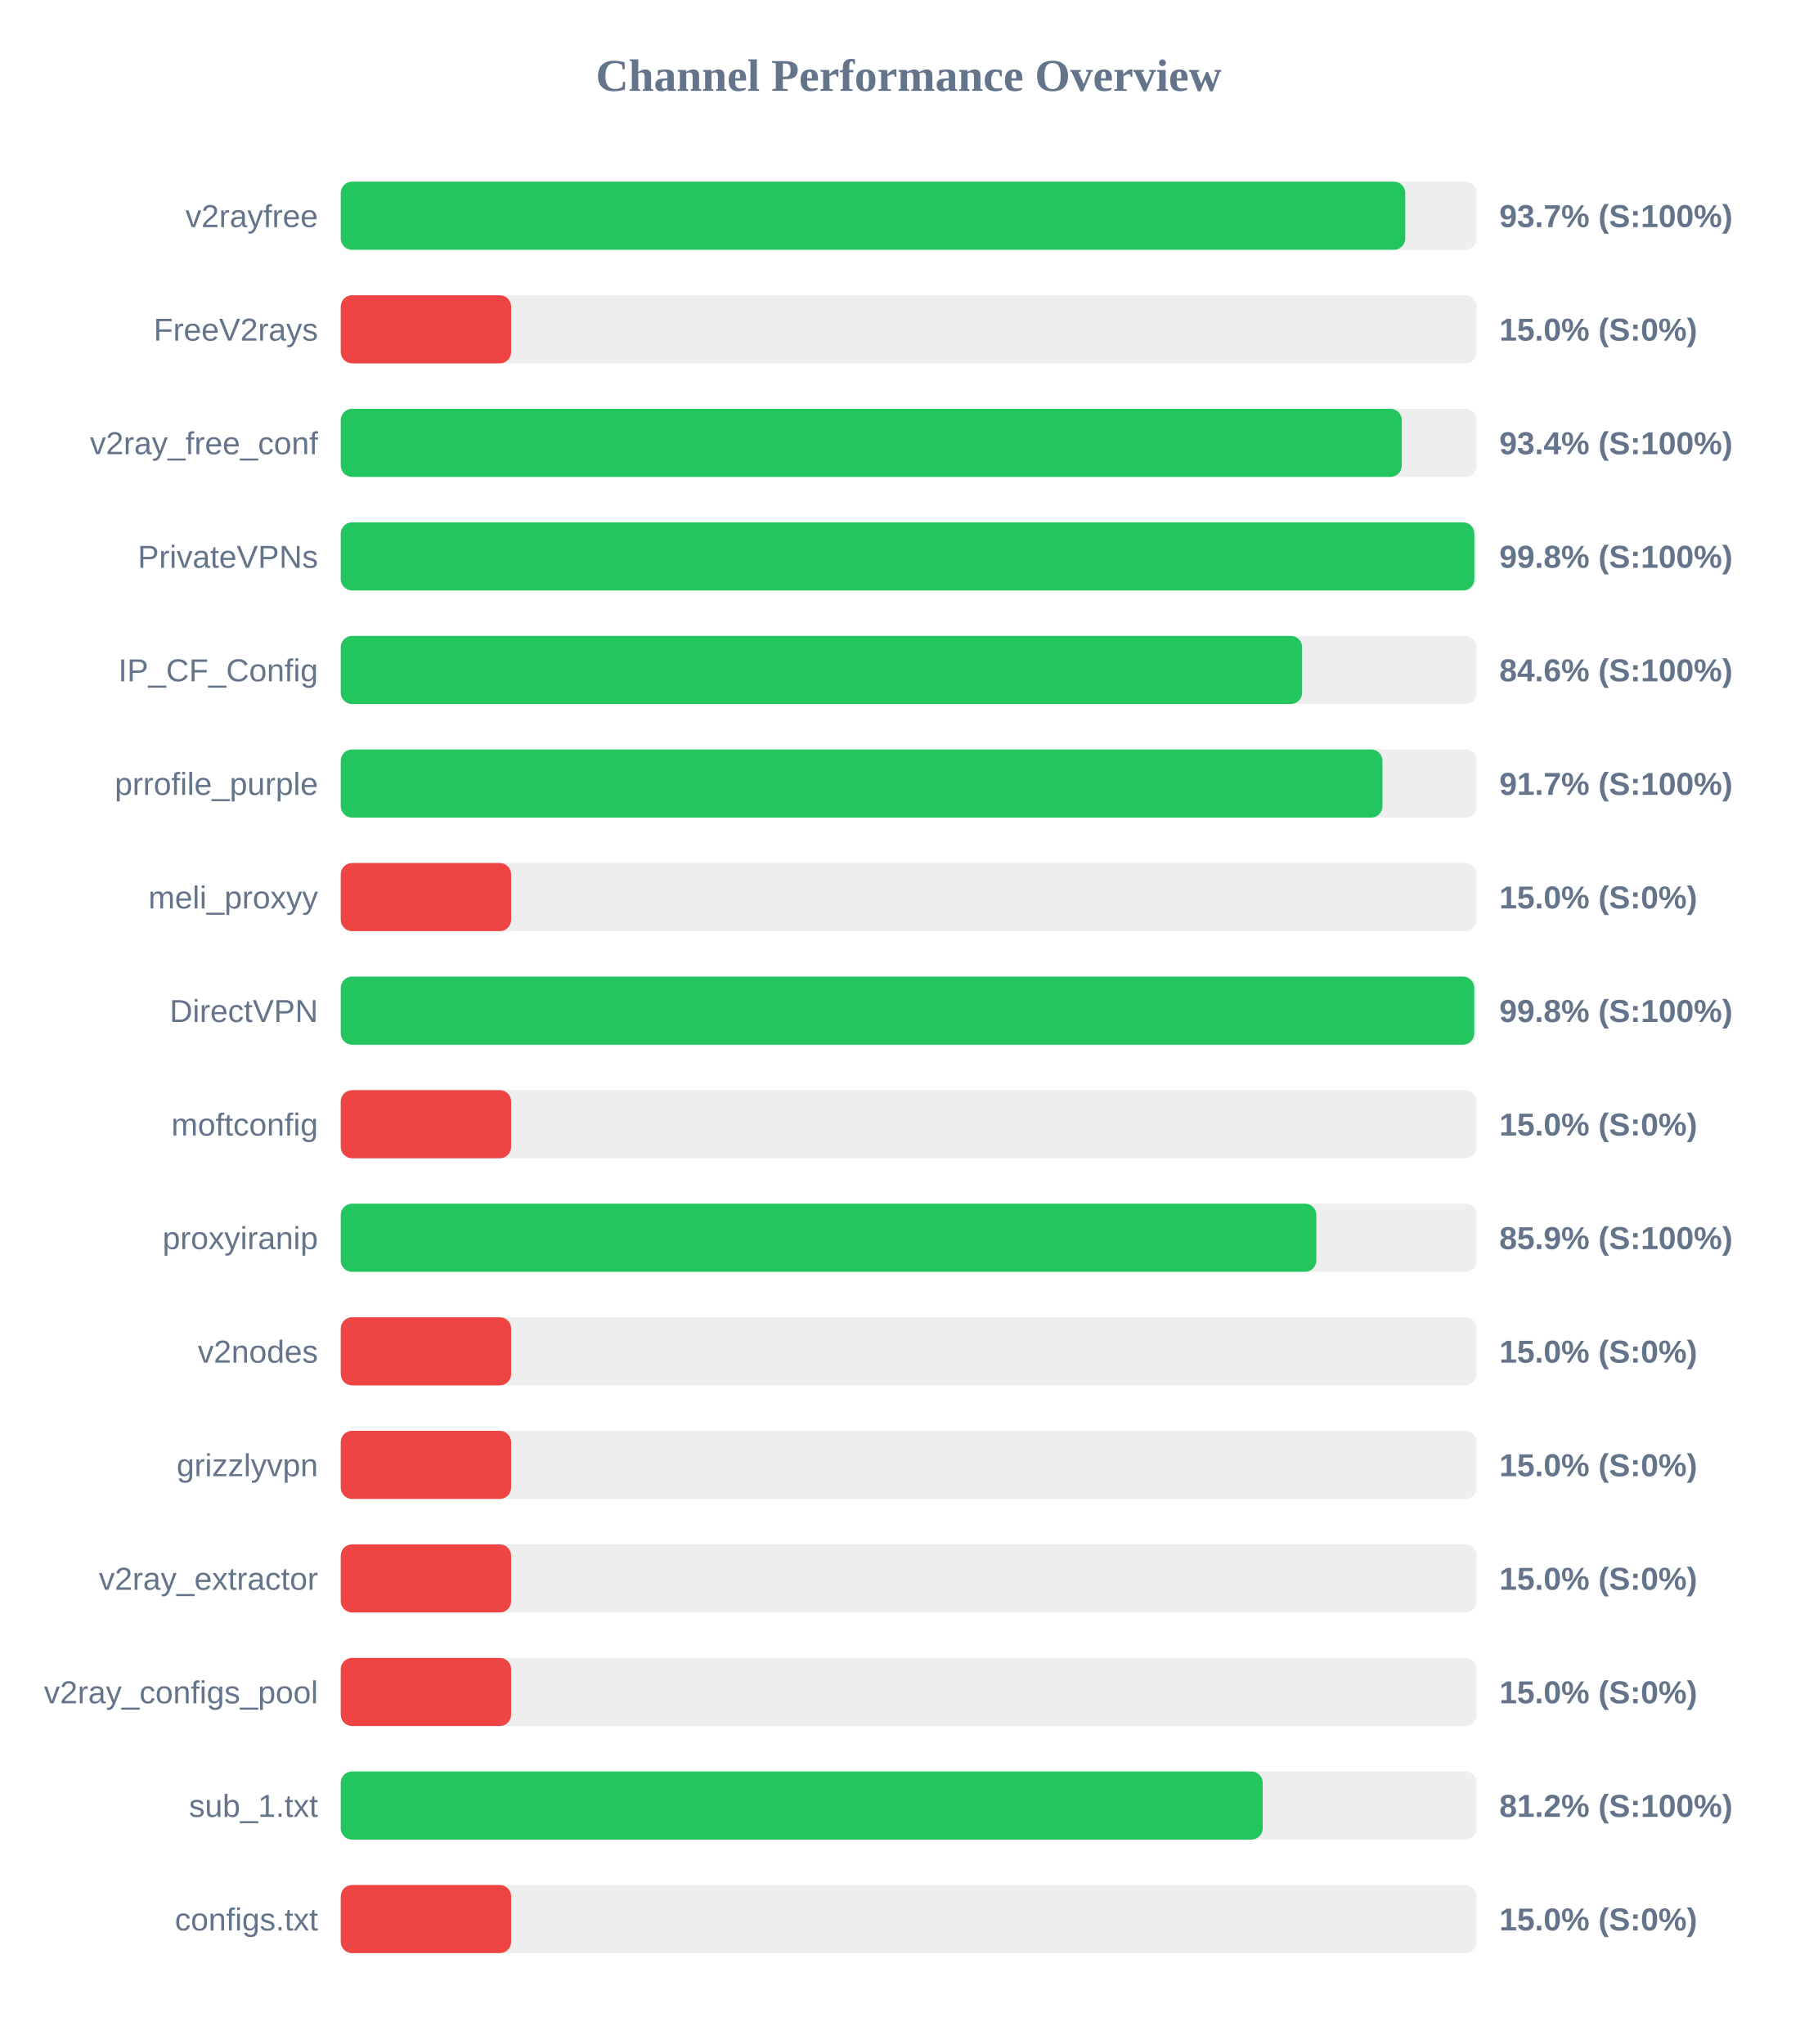
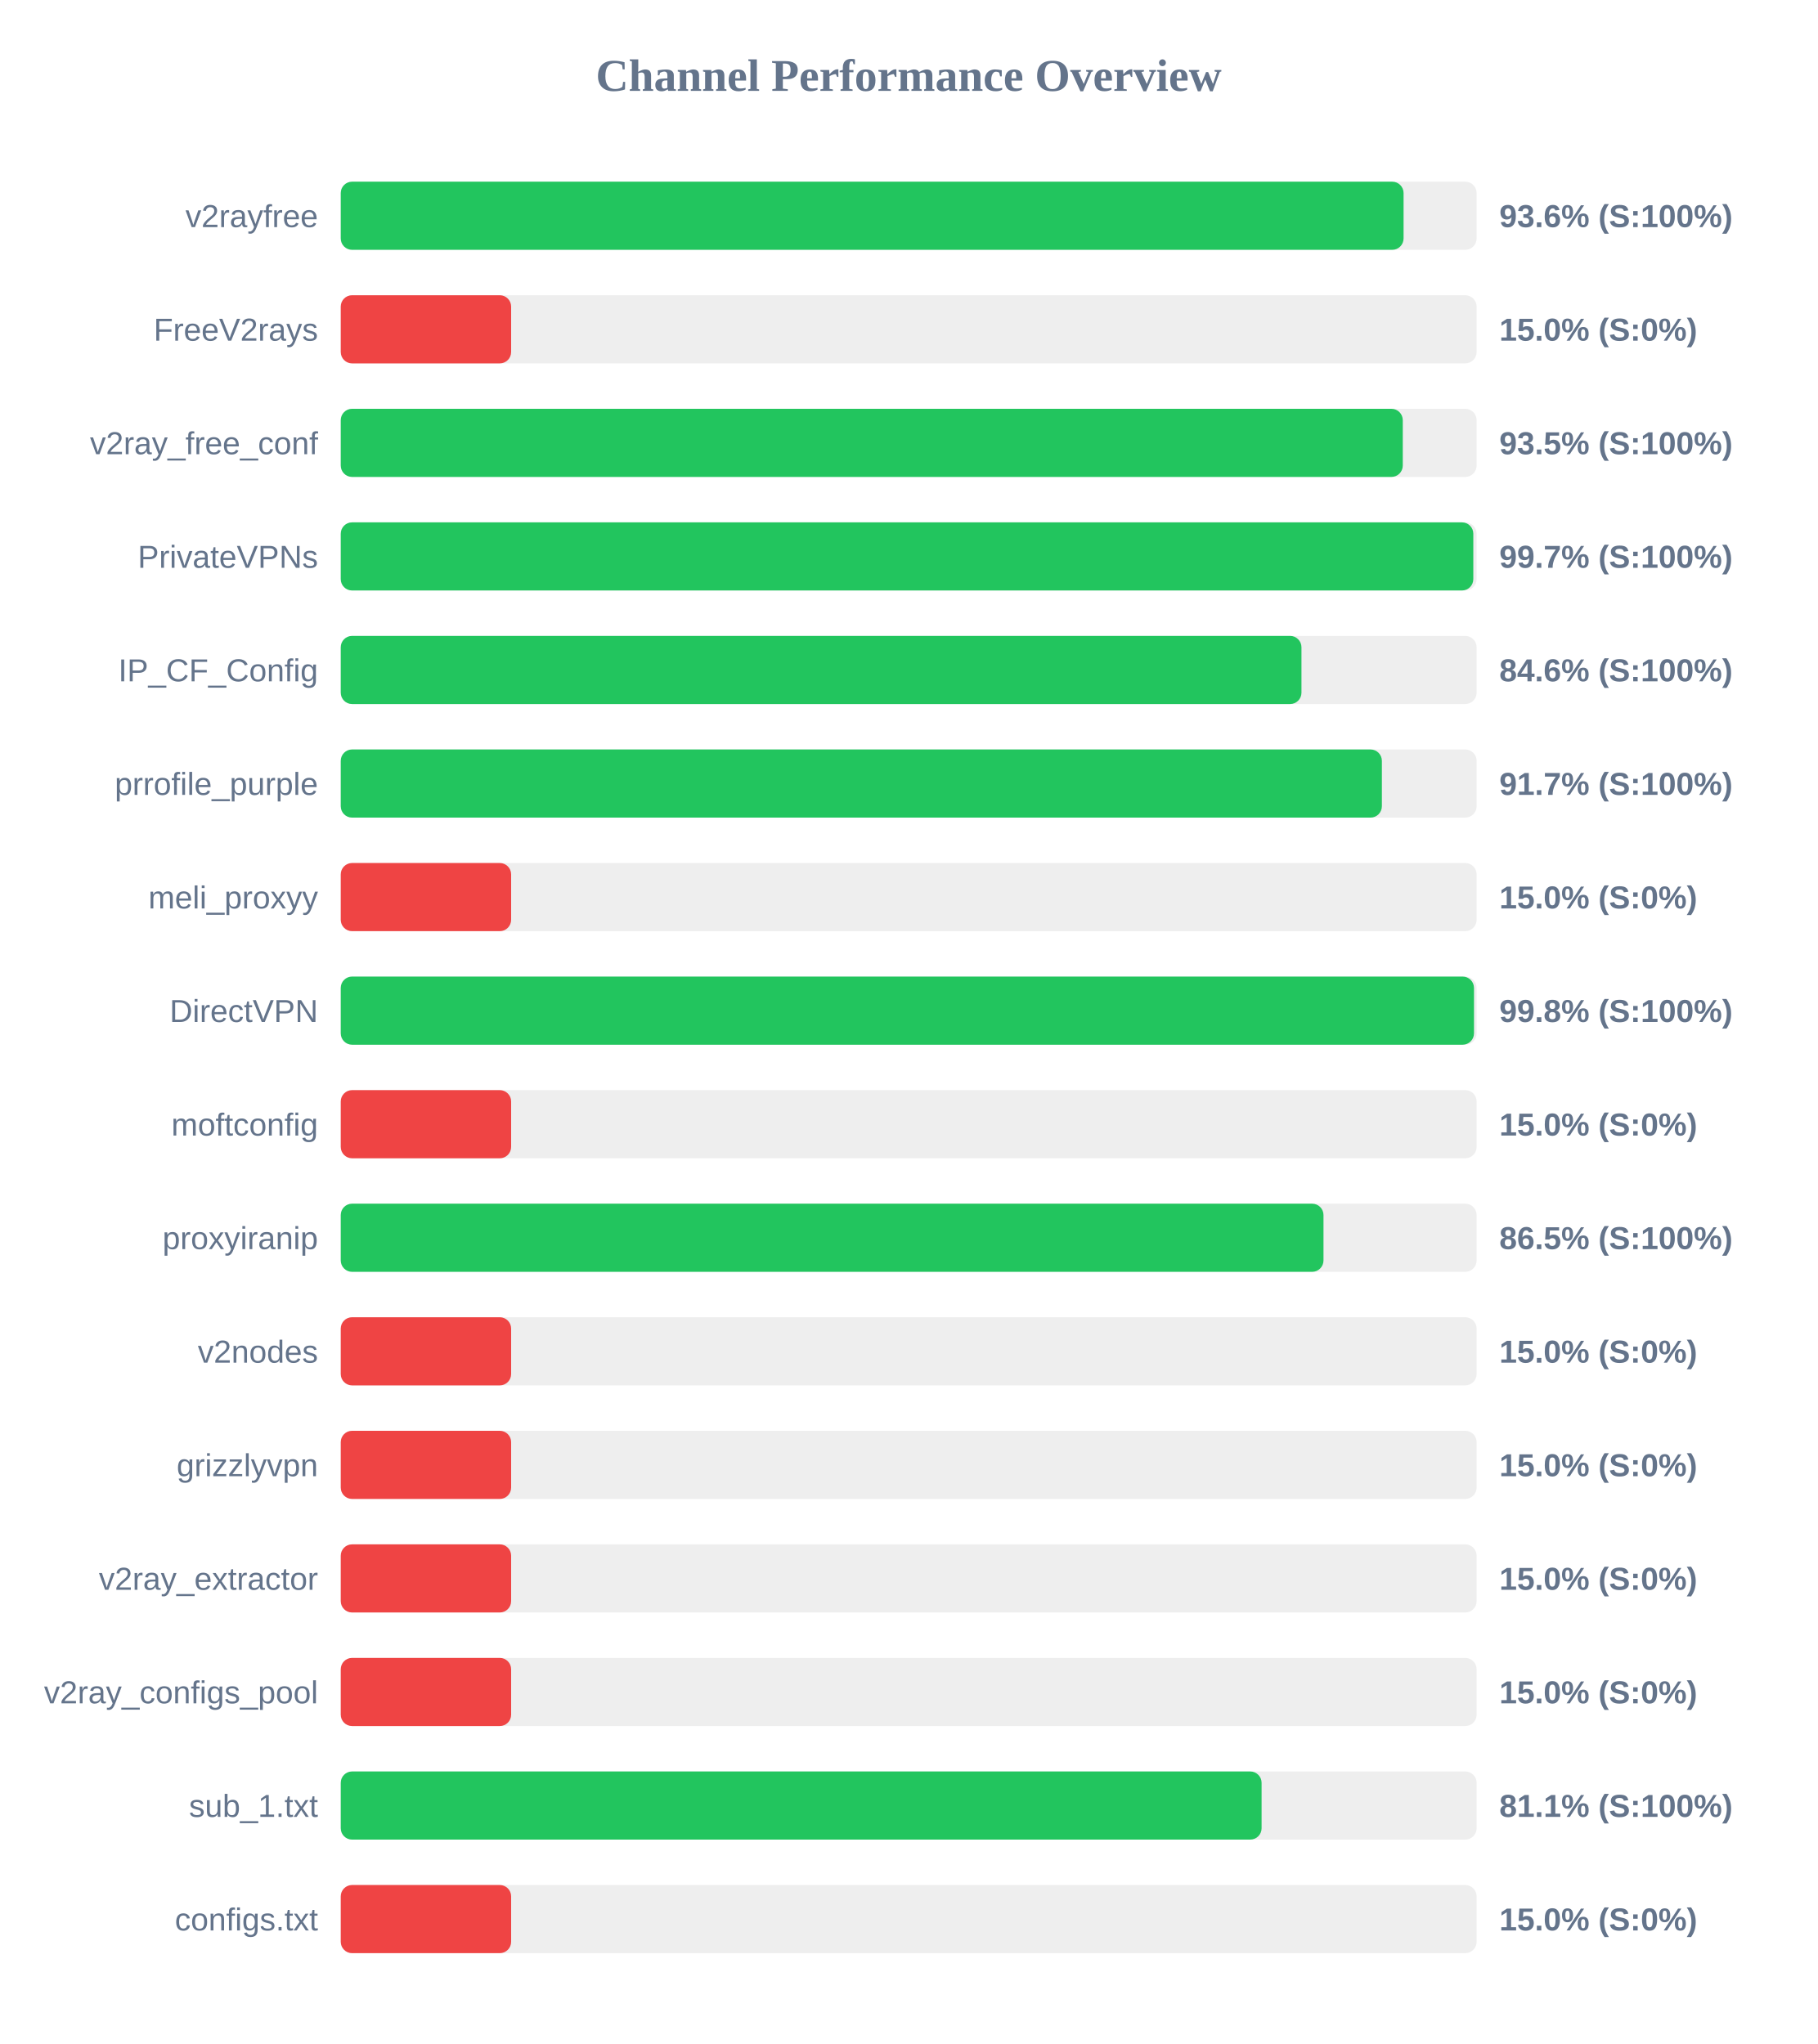
<svg xmlns="http://www.w3.org/2000/svg" width="800" height="900" version="1.1">
  <style>
        .row { font: 14px Arial; fill: #64748b; }
        .score { font: bold 14px Arial; fill: #64748b; }
    </style>
  <text x="400" y="40" text-anchor="middle" font-size="20px" font-weight="bold" fill="#64748b">Channel Performance Overview</text>
  <rect x="150" y="80" width="500" height="30" fill="#eee" rx="5" />
-   <rect x="150" y="80" width="468.6" height="30" fill="#22c55e" rx="5" />
+   <rect x="150" y="80" width="467.85" height="30" fill="#22c55e" rx="5" />
  <text x="140" y="100" text-anchor="end" class="row">v2rayfree</text>
-   <text x="660" y="100" text-anchor="start" class="score">93.7% (S:100%)</text>
+   <text x="660" y="100" text-anchor="start" class="score">93.6% (S:100%)</text>
  <rect x="150" y="130" width="500" height="30" fill="#eee" rx="5" />
  <rect x="150" y="130" width="75.0" height="30" fill="#ef4444" rx="5" />
  <text x="140" y="150" text-anchor="end" class="row">FreeV2rays</text>
  <text x="660" y="150" text-anchor="start" class="score">15.0% (S:0%)</text>
  <rect x="150" y="180" width="500" height="30" fill="#eee" rx="5" />
-   <rect x="150" y="180" width="467.05" height="30" fill="#22c55e" rx="5" />
+   <rect x="150" y="180" width="467.5" height="30" fill="#22c55e" rx="5" />
  <text x="140" y="200" text-anchor="end" class="row">v2ray_free_conf</text>
-   <text x="660" y="200" text-anchor="start" class="score">93.4% (S:100%)</text>
+   <text x="660" y="200" text-anchor="start" class="score">93.5% (S:100%)</text>
  <rect x="150" y="230" width="500" height="30" fill="#eee" rx="5" />
-   <rect x="150" y="230" width="499.0" height="30" fill="#22c55e" rx="5" />
+   <rect x="150" y="230" width="498.55" height="30" fill="#22c55e" rx="5" />
  <text x="140" y="250" text-anchor="end" class="row">PrivateVPNs</text>
-   <text x="660" y="250" text-anchor="start" class="score">99.8% (S:100%)</text>
+   <text x="660" y="250" text-anchor="start" class="score">99.7% (S:100%)</text>
  <rect x="150" y="280" width="500" height="30" fill="#eee" rx="5" />
-   <rect x="150" y="280" width="423.2" height="30" fill="#22c55e" rx="5" />
+   <rect x="150" y="280" width="422.9" height="30" fill="#22c55e" rx="5" />
  <text x="140" y="300" text-anchor="end" class="row">IP_CF_Config</text>
  <text x="660" y="300" text-anchor="start" class="score">84.6% (S:100%)</text>
  <rect x="150" y="330" width="500" height="30" fill="#eee" rx="5" />
-   <rect x="150" y="330" width="458.55" height="30" fill="#22c55e" rx="5" />
+   <rect x="150" y="330" width="458.3" height="30" fill="#22c55e" rx="5" />
  <text x="140" y="350" text-anchor="end" class="row">prrofile_purple</text>
  <text x="660" y="350" text-anchor="start" class="score">91.7% (S:100%)</text>
  <rect x="150" y="380" width="500" height="30" fill="#eee" rx="5" />
  <rect x="150" y="380" width="75.0" height="30" fill="#ef4444" rx="5" />
  <text x="140" y="400" text-anchor="end" class="row">meli_proxyy</text>
  <text x="660" y="400" text-anchor="start" class="score">15.0% (S:0%)</text>
  <rect x="150" y="430" width="500" height="30" fill="#eee" rx="5" />
-   <rect x="150" y="430" width="498.95" height="30" fill="#22c55e" rx="5" />
+   <rect x="150" y="430" width="498.85" height="30" fill="#22c55e" rx="5" />
  <text x="140" y="450" text-anchor="end" class="row">DirectVPN</text>
  <text x="660" y="450" text-anchor="start" class="score">99.8% (S:100%)</text>
  <rect x="150" y="480" width="500" height="30" fill="#eee" rx="5" />
  <rect x="150" y="480" width="75.0" height="30" fill="#ef4444" rx="5" />
  <text x="140" y="500" text-anchor="end" class="row">moftconfig</text>
  <text x="660" y="500" text-anchor="start" class="score">15.0% (S:0%)</text>
  <rect x="150" y="530" width="500" height="30" fill="#eee" rx="5" />
-   <rect x="150" y="530" width="429.45" height="30" fill="#22c55e" rx="5" />
+   <rect x="150" y="530" width="432.6" height="30" fill="#22c55e" rx="5" />
  <text x="140" y="550" text-anchor="end" class="row">proxyiranip</text>
-   <text x="660" y="550" text-anchor="start" class="score">85.9% (S:100%)</text>
+   <text x="660" y="550" text-anchor="start" class="score">86.5% (S:100%)</text>
  <rect x="150" y="580" width="500" height="30" fill="#eee" rx="5" />
  <rect x="150" y="580" width="75.0" height="30" fill="#ef4444" rx="5" />
  <text x="140" y="600" text-anchor="end" class="row">v2nodes</text>
  <text x="660" y="600" text-anchor="start" class="score">15.0% (S:0%)</text>
  <rect x="150" y="630" width="500" height="30" fill="#eee" rx="5" />
  <rect x="150" y="630" width="75.0" height="30" fill="#ef4444" rx="5" />
  <text x="140" y="650" text-anchor="end" class="row">grizzlyvpn</text>
  <text x="660" y="650" text-anchor="start" class="score">15.0% (S:0%)</text>
  <rect x="150" y="680" width="500" height="30" fill="#eee" rx="5" />
  <rect x="150" y="680" width="75.0" height="30" fill="#ef4444" rx="5" />
  <text x="140" y="700" text-anchor="end" class="row">v2ray_extractor</text>
  <text x="660" y="700" text-anchor="start" class="score">15.0% (S:0%)</text>
  <rect x="150" y="730" width="500" height="30" fill="#eee" rx="5" />
  <rect x="150" y="730" width="75.0" height="30" fill="#ef4444" rx="5" />
  <text x="140" y="750" text-anchor="end" class="row">v2ray_configs_pool</text>
  <text x="660" y="750" text-anchor="start" class="score">15.0% (S:0%)</text>
  <rect x="150" y="780" width="500" height="30" fill="#eee" rx="5" />
-   <rect x="150" y="780" width="405.85" height="30" fill="#22c55e" rx="5" />
+   <rect x="150" y="780" width="405.35" height="30" fill="#22c55e" rx="5" />
  <text x="140" y="800" text-anchor="end" class="row">sub_1.txt</text>
-   <text x="660" y="800" text-anchor="start" class="score">81.2% (S:100%)</text>
+   <text x="660" y="800" text-anchor="start" class="score">81.1% (S:100%)</text>
  <rect x="150" y="830" width="500" height="30" fill="#eee" rx="5" />
  <rect x="150" y="830" width="75.0" height="30" fill="#ef4444" rx="5" />
  <text x="140" y="850" text-anchor="end" class="row">configs.txt</text>
  <text x="660" y="850" text-anchor="start" class="score">15.0% (S:0%)</text>
</svg>
